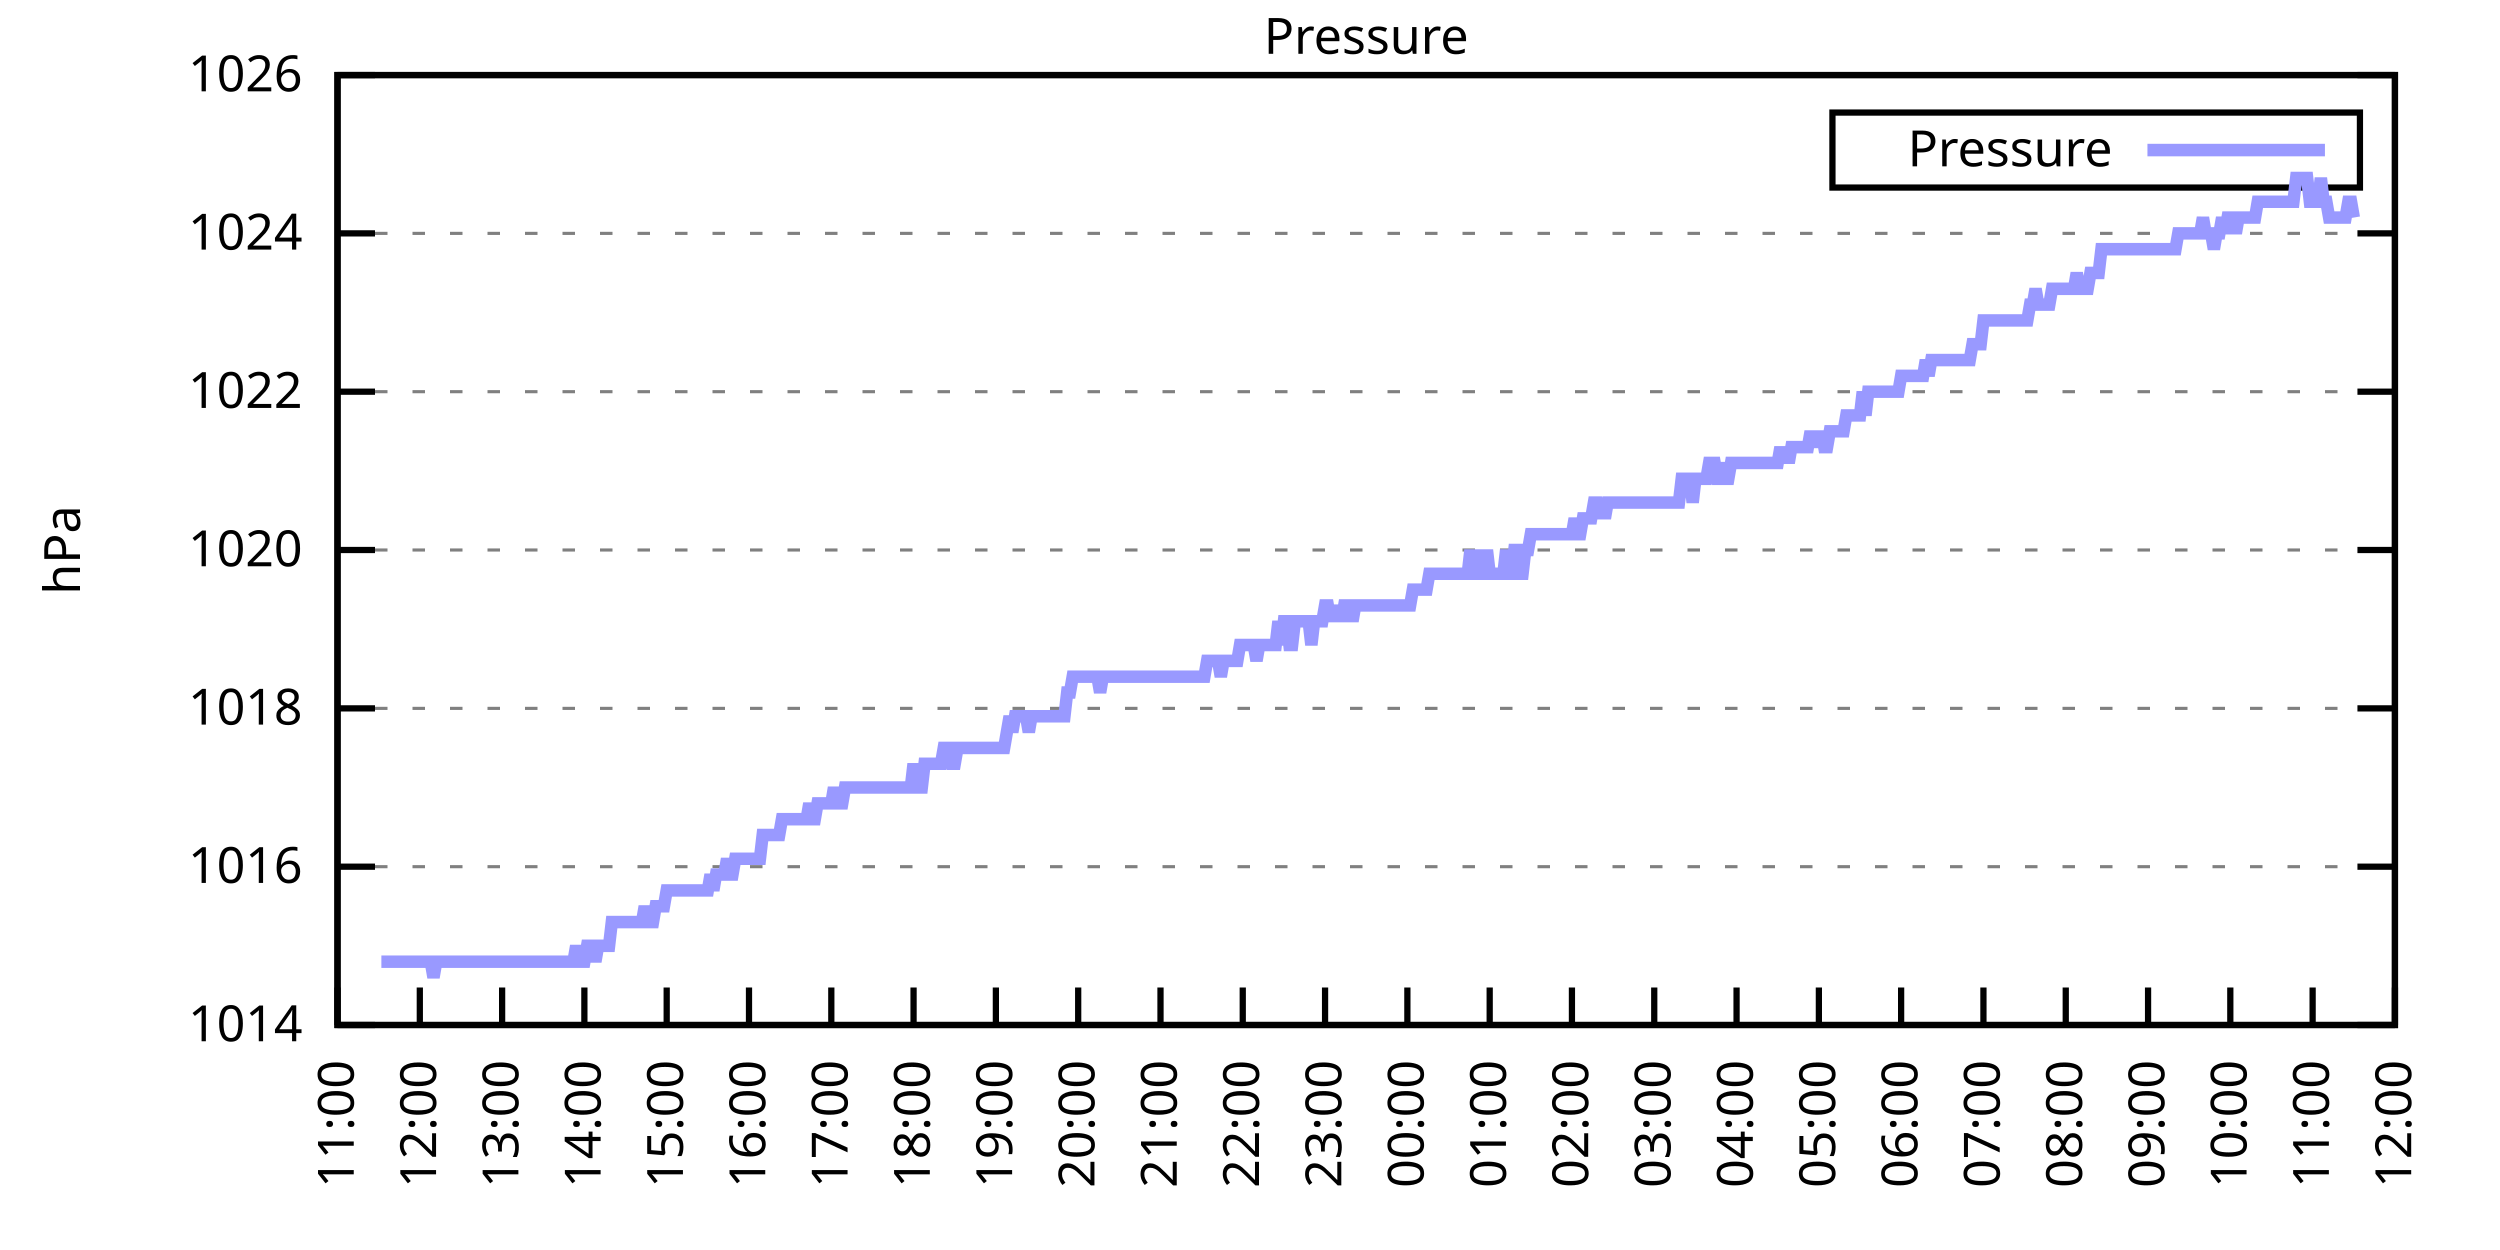
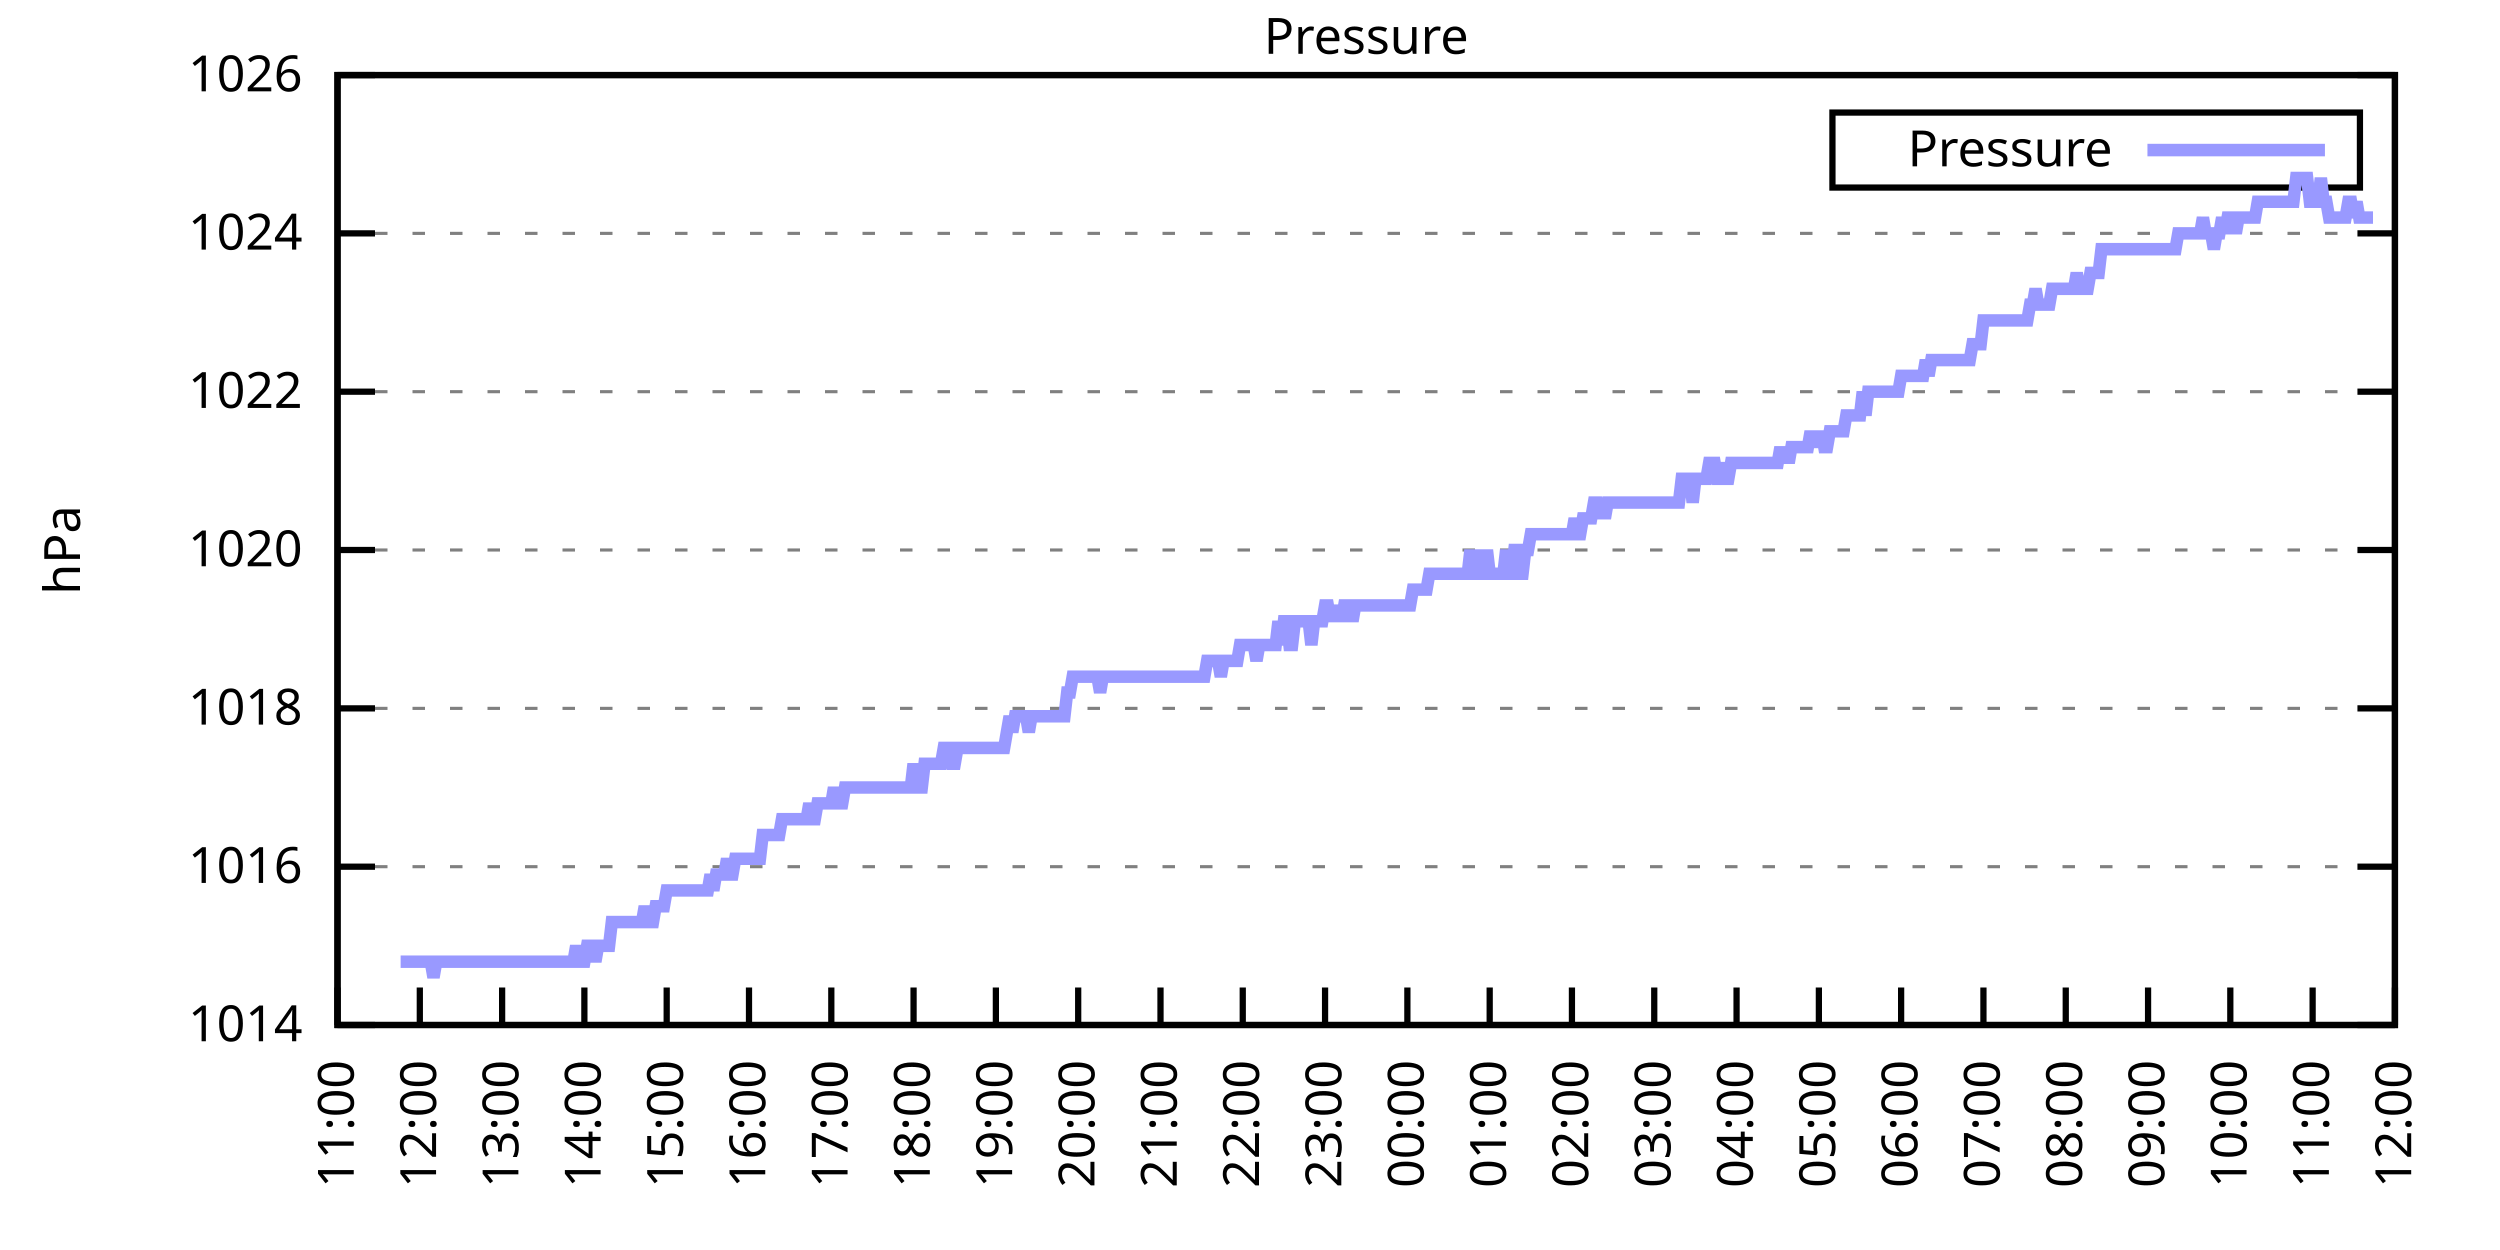
<svg xmlns="http://www.w3.org/2000/svg" xmlns:xlink="http://www.w3.org/1999/xlink" width="400" height="200" viewBox="0 0 400 200">
  <g id="gnuplot_canvas">
    <rect x="0" y="0" width="400" height="200" fill="none" />
    <defs>
      <circle id="gpDot" r="0.5" stroke-width="0.5" stroke="currentColor" />
      <path id="gpPt0" stroke-width="0.333" stroke="currentColor" d="M-1,0 h2 M0,-1 v2" />
      <path id="gpPt1" stroke-width="0.333" stroke="currentColor" d="M-1,-1 L1,1 M1,-1 L-1,1" />
      <path id="gpPt2" stroke-width="0.333" stroke="currentColor" d="M-1,0 L1,0 M0,-1 L0,1 M-1,-1 L1,1 M-1,1 L1,-1" />
      <rect id="gpPt3" stroke-width="0.333" stroke="currentColor" x="-1" y="-1" width="2" height="2" />
      <rect id="gpPt4" stroke-width="0.333" stroke="currentColor" fill="currentColor" x="-1" y="-1" width="2" height="2" />
      <circle id="gpPt5" stroke-width="0.333" stroke="currentColor" cx="0" cy="0" r="1" />
      <use xlink:href="#gpPt5" id="gpPt6" fill="currentColor" stroke="none" />
      <path id="gpPt7" stroke-width="0.333" stroke="currentColor" d="M0,-1.33 L-1.33,0.67 L1.33,0.67 z" />
      <use xlink:href="#gpPt7" id="gpPt8" fill="currentColor" stroke="none" />
      <use xlink:href="#gpPt7" id="gpPt9" stroke="currentColor" transform="rotate(180)" />
      <use xlink:href="#gpPt9" id="gpPt10" fill="currentColor" stroke="none" />
      <use xlink:href="#gpPt3" id="gpPt11" stroke="currentColor" transform="rotate(45)" />
      <use xlink:href="#gpPt11" id="gpPt12" fill="currentColor" stroke="none" />
      <path id="gpPt13" stroke-width="0.333" stroke="currentColor" d="M0,1.330 L1.265,0.411 L0.782,-1.067 L-0.782,-1.076 L-1.265,0.411 z" />
      <use xlink:href="#gpPt13" id="gpPt14" fill="currentColor" stroke="none" />
      <filter id="textbox" filterUnits="objectBoundingBox" x="0" y="0" height="1" width="1">
        <feFlood flood-color="white" flood-opacity="1" result="bgnd" />
        <feComposite in="SourceGraphic" in2="bgnd" operator="atop" />
      </filter>
      <filter id="greybox" filterUnits="objectBoundingBox" x="0" y="0" height="1" width="1">
        <feFlood flood-color="lightgrey" flood-opacity="1" result="grey" />
        <feComposite in="SourceGraphic" in2="grey" operator="atop" />
      </filter>
    </defs>
    <g fill="none" color="white" stroke="currentColor" stroke-width="1.00" stroke-linecap="butt" stroke-linejoin="miter">
</g>
    <g fill="none" color="black" stroke="currentColor" stroke-width="1.00" stroke-linecap="butt" stroke-linejoin="miter">
      <g stroke="none" shape-rendering="crispEdges">
        <polygon fill="rgb(255, 255, 255)" points="54.00,164.00 383.18,164.00 383.18,12.02 54.00,12.02 " />
      </g>
    </g>
    <g fill="none" color="black" stroke="currentColor" stroke-width="1.00" stroke-linecap="butt" stroke-linejoin="miter">
</g>
    <g fill="none" color="black" stroke="black" stroke-width="0.50" stroke-linecap="butt" stroke-linejoin="miter">
</g>
    <g fill="none" color="gray" stroke="currentColor" stroke-width="0.50" stroke-linecap="butt" stroke-linejoin="miter">
      <path stroke="gray" stroke-dasharray="2,4" class="gridline" d="M54.00,164.00 L383.19,164.00  " />
    </g>
    <g fill="none" color="gray" stroke="gray" stroke-width="1.00" stroke-linecap="butt" stroke-linejoin="miter">
</g>
    <g fill="none" color="black" stroke="currentColor" stroke-width="1.00" stroke-linecap="butt" stroke-linejoin="miter">
      <path stroke="black" d="M54.00,164.00 L60.00,164.00 M383.19,164.00 L377.19,164.00  " />
      <g transform="translate(48.40,166.60)" stroke="none" fill="black" font-family="Sans" font-size="8.00" text-anchor="end">
        <text>
          <tspan font-family="Sans"> 1014</tspan>
        </text>
      </g>
    </g>
    <g fill="none" color="black" stroke="currentColor" stroke-width="1.00" stroke-linecap="butt" stroke-linejoin="miter">
</g>
    <g fill="none" color="black" stroke="black" stroke-width="0.50" stroke-linecap="butt" stroke-linejoin="miter">
</g>
    <g fill="none" color="gray" stroke="currentColor" stroke-width="0.50" stroke-linecap="butt" stroke-linejoin="miter">
      <path stroke="gray" stroke-dasharray="2,4" class="gridline" d="M54.00,138.67 L383.19,138.67  " />
    </g>
    <g fill="none" color="gray" stroke="gray" stroke-width="1.00" stroke-linecap="butt" stroke-linejoin="miter">
</g>
    <g fill="none" color="black" stroke="currentColor" stroke-width="1.00" stroke-linecap="butt" stroke-linejoin="miter">
      <path stroke="black" d="M54.00,138.67 L60.00,138.67 M383.19,138.67 L377.19,138.67  " />
      <g transform="translate(48.40,141.27)" stroke="none" fill="black" font-family="Sans" font-size="8.00" text-anchor="end">
        <text>
          <tspan font-family="Sans"> 1016</tspan>
        </text>
      </g>
    </g>
    <g fill="none" color="black" stroke="currentColor" stroke-width="1.00" stroke-linecap="butt" stroke-linejoin="miter">
</g>
    <g fill="none" color="black" stroke="black" stroke-width="0.50" stroke-linecap="butt" stroke-linejoin="miter">
</g>
    <g fill="none" color="gray" stroke="currentColor" stroke-width="0.50" stroke-linecap="butt" stroke-linejoin="miter">
      <path stroke="gray" stroke-dasharray="2,4" class="gridline" d="M54.00,113.34 L383.19,113.34  " />
    </g>
    <g fill="none" color="gray" stroke="gray" stroke-width="1.00" stroke-linecap="butt" stroke-linejoin="miter">
</g>
    <g fill="none" color="black" stroke="currentColor" stroke-width="1.00" stroke-linecap="butt" stroke-linejoin="miter">
      <path stroke="black" d="M54.00,113.34 L60.00,113.34 M383.19,113.34 L377.19,113.34  " />
      <g transform="translate(48.40,115.94)" stroke="none" fill="black" font-family="Sans" font-size="8.00" text-anchor="end">
        <text>
          <tspan font-family="Sans"> 1018</tspan>
        </text>
      </g>
    </g>
    <g fill="none" color="black" stroke="currentColor" stroke-width="1.00" stroke-linecap="butt" stroke-linejoin="miter">
</g>
    <g fill="none" color="black" stroke="black" stroke-width="0.50" stroke-linecap="butt" stroke-linejoin="miter">
</g>
    <g fill="none" color="gray" stroke="currentColor" stroke-width="0.50" stroke-linecap="butt" stroke-linejoin="miter">
      <path stroke="gray" stroke-dasharray="2,4" class="gridline" d="M54.00,88.00 L383.19,88.00  " />
    </g>
    <g fill="none" color="gray" stroke="gray" stroke-width="1.00" stroke-linecap="butt" stroke-linejoin="miter">
</g>
    <g fill="none" color="black" stroke="currentColor" stroke-width="1.00" stroke-linecap="butt" stroke-linejoin="miter">
      <path stroke="black" d="M54.00,88.00 L60.00,88.00 M383.19,88.00 L377.19,88.00  " />
      <g transform="translate(48.40,90.60)" stroke="none" fill="black" font-family="Sans" font-size="8.00" text-anchor="end">
        <text>
          <tspan font-family="Sans"> 1020</tspan>
        </text>
      </g>
    </g>
    <g fill="none" color="black" stroke="currentColor" stroke-width="1.00" stroke-linecap="butt" stroke-linejoin="miter">
</g>
    <g fill="none" color="black" stroke="black" stroke-width="0.50" stroke-linecap="butt" stroke-linejoin="miter">
</g>
    <g fill="none" color="gray" stroke="currentColor" stroke-width="0.50" stroke-linecap="butt" stroke-linejoin="miter">
      <path stroke="gray" stroke-dasharray="2,4" class="gridline" d="M54.00,62.67 L383.19,62.67  " />
    </g>
    <g fill="none" color="gray" stroke="gray" stroke-width="1.00" stroke-linecap="butt" stroke-linejoin="miter">
</g>
    <g fill="none" color="black" stroke="currentColor" stroke-width="1.00" stroke-linecap="butt" stroke-linejoin="miter">
      <path stroke="black" d="M54.00,62.67 L60.00,62.67 M383.19,62.67 L377.19,62.67  " />
      <g transform="translate(48.40,65.27)" stroke="none" fill="black" font-family="Sans" font-size="8.00" text-anchor="end">
        <text>
          <tspan font-family="Sans"> 1022</tspan>
        </text>
      </g>
    </g>
    <g fill="none" color="black" stroke="currentColor" stroke-width="1.00" stroke-linecap="butt" stroke-linejoin="miter">
</g>
    <g fill="none" color="black" stroke="black" stroke-width="0.50" stroke-linecap="butt" stroke-linejoin="miter">
</g>
    <g fill="none" color="gray" stroke="currentColor" stroke-width="0.50" stroke-linecap="butt" stroke-linejoin="miter">
      <path stroke="gray" stroke-dasharray="2,4" class="gridline" d="M54.00,37.34 L383.19,37.34  " />
    </g>
    <g fill="none" color="gray" stroke="gray" stroke-width="1.00" stroke-linecap="butt" stroke-linejoin="miter">
</g>
    <g fill="none" color="black" stroke="currentColor" stroke-width="1.00" stroke-linecap="butt" stroke-linejoin="miter">
      <path stroke="black" d="M54.00,37.34 L60.00,37.34 M383.19,37.34 L377.19,37.34  " />
      <g transform="translate(48.40,39.94)" stroke="none" fill="black" font-family="Sans" font-size="8.00" text-anchor="end">
        <text>
          <tspan font-family="Sans"> 1024</tspan>
        </text>
      </g>
    </g>
    <g fill="none" color="black" stroke="currentColor" stroke-width="1.00" stroke-linecap="butt" stroke-linejoin="miter">
</g>
    <g fill="none" color="black" stroke="black" stroke-width="0.50" stroke-linecap="butt" stroke-linejoin="miter">
</g>
    <g fill="none" color="gray" stroke="currentColor" stroke-width="0.50" stroke-linecap="butt" stroke-linejoin="miter">
      <path stroke="gray" stroke-dasharray="2,4" class="gridline" d="M54.00,12.01 L383.19,12.01  " />
    </g>
    <g fill="none" color="gray" stroke="gray" stroke-width="1.00" stroke-linecap="butt" stroke-linejoin="miter">
</g>
    <g fill="none" color="black" stroke="currentColor" stroke-width="1.00" stroke-linecap="butt" stroke-linejoin="miter">
      <path stroke="black" d="M54.00,12.01 L60.00,12.01 M383.19,12.01 L377.19,12.01  " />
      <g transform="translate(48.40,14.61)" stroke="none" fill="black" font-family="Sans" font-size="8.00" text-anchor="end">
        <text>
          <tspan font-family="Sans"> 1026</tspan>
        </text>
      </g>
    </g>
    <g fill="none" color="black" stroke="currentColor" stroke-width="1.00" stroke-linecap="butt" stroke-linejoin="miter">
      <path stroke="black" d="M54.00,164.00 L54.00,158.00  " />
      <g transform="translate(56.60,169.60) rotate(270.00)" stroke="none" fill="black" font-family="Sans" font-size="8.00" text-anchor="end">
        <text>
          <tspan font-family="Sans">11:00</tspan>
        </text>
      </g>
    </g>
    <g fill="none" color="black" stroke="currentColor" stroke-width="1.00" stroke-linecap="butt" stroke-linejoin="miter">
      <path stroke="black" d="M67.17,164.00 L67.17,158.00  " />
      <g transform="translate(69.77,169.60) rotate(270.00)" stroke="none" fill="black" font-family="Sans" font-size="8.00" text-anchor="end">
        <text>
          <tspan font-family="Sans">12:00</tspan>
        </text>
      </g>
    </g>
    <g fill="none" color="black" stroke="currentColor" stroke-width="1.00" stroke-linecap="butt" stroke-linejoin="miter">
      <path stroke="black" d="M80.34,164.00 L80.34,158.00  " />
      <g transform="translate(82.94,169.60) rotate(270.00)" stroke="none" fill="black" font-family="Sans" font-size="8.00" text-anchor="end">
        <text>
          <tspan font-family="Sans">13:00</tspan>
        </text>
      </g>
    </g>
    <g fill="none" color="black" stroke="currentColor" stroke-width="1.00" stroke-linecap="butt" stroke-linejoin="miter">
      <path stroke="black" d="M93.50,164.00 L93.50,158.00  " />
      <g transform="translate(96.10,169.60) rotate(270.00)" stroke="none" fill="black" font-family="Sans" font-size="8.00" text-anchor="end">
        <text>
          <tspan font-family="Sans">14:00</tspan>
        </text>
      </g>
    </g>
    <g fill="none" color="black" stroke="currentColor" stroke-width="1.00" stroke-linecap="butt" stroke-linejoin="miter">
      <path stroke="black" d="M106.67,164.00 L106.67,158.00  " />
      <g transform="translate(109.27,169.60) rotate(270.00)" stroke="none" fill="black" font-family="Sans" font-size="8.00" text-anchor="end">
        <text>
          <tspan font-family="Sans">15:00</tspan>
        </text>
      </g>
    </g>
    <g fill="none" color="black" stroke="currentColor" stroke-width="1.00" stroke-linecap="butt" stroke-linejoin="miter">
      <path stroke="black" d="M119.84,164.00 L119.84,158.00  " />
      <g transform="translate(122.44,169.60) rotate(270.00)" stroke="none" fill="black" font-family="Sans" font-size="8.00" text-anchor="end">
        <text>
          <tspan font-family="Sans">16:00</tspan>
        </text>
      </g>
    </g>
    <g fill="none" color="black" stroke="currentColor" stroke-width="1.00" stroke-linecap="butt" stroke-linejoin="miter">
      <path stroke="black" d="M133.01,164.00 L133.01,158.00  " />
      <g transform="translate(135.61,169.60) rotate(270.00)" stroke="none" fill="black" font-family="Sans" font-size="8.00" text-anchor="end">
        <text>
          <tspan font-family="Sans">17:00</tspan>
        </text>
      </g>
    </g>
    <g fill="none" color="black" stroke="currentColor" stroke-width="1.00" stroke-linecap="butt" stroke-linejoin="miter">
      <path stroke="black" d="M146.17,164.00 L146.17,158.00  " />
      <g transform="translate(148.77,169.60) rotate(270.00)" stroke="none" fill="black" font-family="Sans" font-size="8.00" text-anchor="end">
        <text>
          <tspan font-family="Sans">18:00</tspan>
        </text>
      </g>
    </g>
    <g fill="none" color="black" stroke="currentColor" stroke-width="1.00" stroke-linecap="butt" stroke-linejoin="miter">
      <path stroke="black" d="M159.34,164.00 L159.34,158.00  " />
      <g transform="translate(161.94,169.60) rotate(270.00)" stroke="none" fill="black" font-family="Sans" font-size="8.00" text-anchor="end">
        <text>
          <tspan font-family="Sans">19:00</tspan>
        </text>
      </g>
    </g>
    <g fill="none" color="black" stroke="currentColor" stroke-width="1.00" stroke-linecap="butt" stroke-linejoin="miter">
      <path stroke="black" d="M172.51,164.00 L172.51,158.00  " />
      <g transform="translate(175.11,169.60) rotate(270.00)" stroke="none" fill="black" font-family="Sans" font-size="8.00" text-anchor="end">
        <text>
          <tspan font-family="Sans">20:00</tspan>
        </text>
      </g>
    </g>
    <g fill="none" color="black" stroke="currentColor" stroke-width="1.00" stroke-linecap="butt" stroke-linejoin="miter">
      <path stroke="black" d="M185.68,164.00 L185.68,158.00  " />
      <g transform="translate(188.28,169.60) rotate(270.00)" stroke="none" fill="black" font-family="Sans" font-size="8.00" text-anchor="end">
        <text>
          <tspan font-family="Sans">21:00</tspan>
        </text>
      </g>
    </g>
    <g fill="none" color="black" stroke="currentColor" stroke-width="1.00" stroke-linecap="butt" stroke-linejoin="miter">
      <path stroke="black" d="M198.84,164.00 L198.84,158.00  " />
      <g transform="translate(201.44,169.60) rotate(270.00)" stroke="none" fill="black" font-family="Sans" font-size="8.00" text-anchor="end">
        <text>
          <tspan font-family="Sans">22:00</tspan>
        </text>
      </g>
    </g>
    <g fill="none" color="black" stroke="currentColor" stroke-width="1.00" stroke-linecap="butt" stroke-linejoin="miter">
      <path stroke="black" d="M212.01,164.00 L212.01,158.00  " />
      <g transform="translate(214.61,169.60) rotate(270.00)" stroke="none" fill="black" font-family="Sans" font-size="8.00" text-anchor="end">
        <text>
          <tspan font-family="Sans">23:00</tspan>
        </text>
      </g>
    </g>
    <g fill="none" color="black" stroke="currentColor" stroke-width="1.00" stroke-linecap="butt" stroke-linejoin="miter">
      <path stroke="black" d="M225.18,164.00 L225.18,158.00  " />
      <g transform="translate(227.78,169.60) rotate(270.00)" stroke="none" fill="black" font-family="Sans" font-size="8.00" text-anchor="end">
        <text>
          <tspan font-family="Sans">00:00</tspan>
        </text>
      </g>
    </g>
    <g fill="none" color="black" stroke="currentColor" stroke-width="1.00" stroke-linecap="butt" stroke-linejoin="miter">
      <path stroke="black" d="M238.35,164.00 L238.35,158.00  " />
      <g transform="translate(240.95,169.60) rotate(270.00)" stroke="none" fill="black" font-family="Sans" font-size="8.00" text-anchor="end">
        <text>
          <tspan font-family="Sans">01:00</tspan>
        </text>
      </g>
    </g>
    <g fill="none" color="black" stroke="currentColor" stroke-width="1.00" stroke-linecap="butt" stroke-linejoin="miter">
      <path stroke="black" d="M251.51,164.00 L251.51,158.00  " />
      <g transform="translate(254.11,169.60) rotate(270.00)" stroke="none" fill="black" font-family="Sans" font-size="8.00" text-anchor="end">
        <text>
          <tspan font-family="Sans">02:00</tspan>
        </text>
      </g>
    </g>
    <g fill="none" color="black" stroke="currentColor" stroke-width="1.00" stroke-linecap="butt" stroke-linejoin="miter">
      <path stroke="black" d="M264.68,164.00 L264.68,158.00  " />
      <g transform="translate(267.28,169.60) rotate(270.00)" stroke="none" fill="black" font-family="Sans" font-size="8.00" text-anchor="end">
        <text>
          <tspan font-family="Sans">03:00</tspan>
        </text>
      </g>
    </g>
    <g fill="none" color="black" stroke="currentColor" stroke-width="1.00" stroke-linecap="butt" stroke-linejoin="miter">
      <path stroke="black" d="M277.85,164.00 L277.85,158.00  " />
      <g transform="translate(280.45,169.60) rotate(270.00)" stroke="none" fill="black" font-family="Sans" font-size="8.00" text-anchor="end">
        <text>
          <tspan font-family="Sans">04:00</tspan>
        </text>
      </g>
    </g>
    <g fill="none" color="black" stroke="currentColor" stroke-width="1.00" stroke-linecap="butt" stroke-linejoin="miter">
      <path stroke="black" d="M291.02,164.00 L291.02,158.00  " />
      <g transform="translate(293.62,169.60) rotate(270.00)" stroke="none" fill="black" font-family="Sans" font-size="8.00" text-anchor="end">
        <text>
          <tspan font-family="Sans">05:00</tspan>
        </text>
      </g>
    </g>
    <g fill="none" color="black" stroke="currentColor" stroke-width="1.00" stroke-linecap="butt" stroke-linejoin="miter">
      <path stroke="black" d="M304.18,164.00 L304.18,158.00  " />
      <g transform="translate(306.78,169.60) rotate(270.00)" stroke="none" fill="black" font-family="Sans" font-size="8.00" text-anchor="end">
        <text>
          <tspan font-family="Sans">06:00</tspan>
        </text>
      </g>
    </g>
    <g fill="none" color="black" stroke="currentColor" stroke-width="1.00" stroke-linecap="butt" stroke-linejoin="miter">
      <path stroke="black" d="M317.35,164.00 L317.35,158.00  " />
      <g transform="translate(319.95,169.60) rotate(270.00)" stroke="none" fill="black" font-family="Sans" font-size="8.00" text-anchor="end">
        <text>
          <tspan font-family="Sans">07:00</tspan>
        </text>
      </g>
    </g>
    <g fill="none" color="black" stroke="currentColor" stroke-width="1.00" stroke-linecap="butt" stroke-linejoin="miter">
      <path stroke="black" d="M330.52,164.00 L330.52,158.00  " />
      <g transform="translate(333.12,169.60) rotate(270.00)" stroke="none" fill="black" font-family="Sans" font-size="8.00" text-anchor="end">
        <text>
          <tspan font-family="Sans">08:00</tspan>
        </text>
      </g>
    </g>
    <g fill="none" color="black" stroke="currentColor" stroke-width="1.00" stroke-linecap="butt" stroke-linejoin="miter">
      <path stroke="black" d="M343.69,164.00 L343.69,158.00  " />
      <g transform="translate(346.29,169.60) rotate(270.00)" stroke="none" fill="black" font-family="Sans" font-size="8.00" text-anchor="end">
        <text>
          <tspan font-family="Sans">09:00</tspan>
        </text>
      </g>
    </g>
    <g fill="none" color="black" stroke="currentColor" stroke-width="1.00" stroke-linecap="butt" stroke-linejoin="miter">
      <path stroke="black" d="M356.85,164.00 L356.85,158.00  " />
      <g transform="translate(359.45,169.60) rotate(270.00)" stroke="none" fill="black" font-family="Sans" font-size="8.00" text-anchor="end">
        <text>
          <tspan font-family="Sans">10:00</tspan>
        </text>
      </g>
    </g>
    <g fill="none" color="black" stroke="currentColor" stroke-width="1.00" stroke-linecap="butt" stroke-linejoin="miter">
      <path stroke="black" d="M370.02,164.00 L370.02,158.00  " />
      <g transform="translate(372.62,169.60) rotate(270.00)" stroke="none" fill="black" font-family="Sans" font-size="8.00" text-anchor="end">
        <text>
          <tspan font-family="Sans">11:00</tspan>
        </text>
      </g>
    </g>
    <g fill="none" color="black" stroke="currentColor" stroke-width="1.00" stroke-linecap="butt" stroke-linejoin="miter">
      <path stroke="black" d="M383.19,164.00 L383.19,158.00  " />
      <g transform="translate(385.79,169.60) rotate(270.00)" stroke="none" fill="black" font-family="Sans" font-size="8.00" text-anchor="end">
        <text>
          <tspan font-family="Sans">12:00</tspan>
        </text>
      </g>
    </g>
    <g fill="none" color="black" stroke="currentColor" stroke-width="1.00" stroke-linecap="butt" stroke-linejoin="miter">
</g>
    <g fill="none" color="black" stroke="currentColor" stroke-width="1.00" stroke-linecap="butt" stroke-linejoin="miter">
      <path stroke="black" d="M54.00,12.01 L54.00,164.00 L383.19,164.00 L383.19,12.01 L54.00,12.01 Z  " />
    </g>
    <g fill="none" color="black" stroke="currentColor" stroke-width="1.00" stroke-linecap="butt" stroke-linejoin="miter">
</g>
    <g fill="none" color="black" stroke="currentColor" stroke-width="1.00" stroke-linecap="butt" stroke-linejoin="miter">
      <path stroke="black" d="M293.19,30.01 L293.19,18.01 L377.59,18.01 L377.59,30.01 L293.19,30.01 Z  " />
    </g>
    <g id="Pressure_plot_1">
      <g fill="none" color="white" stroke="black" stroke-width="2.00" stroke-linecap="butt" stroke-linejoin="miter">
</g>
      <g fill="none" color="black" stroke="currentColor" stroke-width="2.00" stroke-linecap="butt" stroke-linejoin="miter">
        <g transform="translate(337.99,26.61)" stroke="none" fill="black" font-family="Sans" font-size="8.00" text-anchor="end">
          <text>
            <tspan font-family="Sans">Pressure</tspan>
          </text>
        </g>
      </g>
      <g fill="none" color="black" stroke="currentColor" stroke-width="2.00" stroke-linecap="butt" stroke-linejoin="miter">
-         <path stroke="rgb(153, 153, 255)" d="M343.59,24.01 L371.99,24.01 M61.02,153.87 L61.46,153.87 L61.90,153.87 L62.34,153.87 L62.78,153.87 L63.22,153.87   L63.66,153.87 L64.10,153.87 L64.53,153.87 L64.97,153.87 L65.41,153.87 L65.85,153.87 L66.29,153.87 L66.73,153.87   L67.17,153.87 L67.61,153.87 L68.05,153.87 L68.48,153.87 L68.92,153.87 L69.36,156.40 L69.80,153.87 L70.24,153.87   L70.68,153.87 L71.12,153.87 L71.56,153.87 L72.00,153.87 L72.43,153.87 L72.87,153.87 L73.31,153.87 L73.75,153.87   L74.19,153.87 L74.63,153.87 L75.07,153.87 L75.51,153.87 L75.95,153.87 L76.38,153.87 L76.82,153.87 L77.26,153.87   L77.70,153.87 L78.14,153.87 L78.58,153.87 L79.02,153.87 L79.46,153.87 L79.90,153.87 L80.34,153.87 L80.77,153.87   L81.21,153.87 L81.65,153.87 L82.09,153.87 L82.53,153.87 L82.97,153.87 L83.41,153.87 L83.85,153.87 L84.29,153.87   L84.72,153.87 L85.16,153.87 L85.60,153.87 L86.04,153.87 L86.48,153.87 L86.92,153.87 L87.36,153.87 L87.80,153.87   L88.24,153.87 L88.67,153.87 L89.11,153.87 L89.55,153.87 L89.99,153.87 L90.43,153.87 L90.87,153.87 L91.31,153.87   L91.75,153.87 L92.19,151.33 L92.62,153.87 L93.06,153.87 L93.50,153.87 L93.94,151.33 L94.38,151.33 L94.82,151.33   L95.26,153.87 L95.70,151.33 L96.14,151.33 L96.58,151.33 L97.01,151.33 L97.45,151.33 L97.89,147.53 L98.33,147.53   L98.77,147.53 L99.21,147.53 L99.65,147.53 L100.09,147.53 L100.53,147.53 L100.96,147.53 L101.40,147.53 L101.84,147.53   L102.28,147.53 L102.72,147.53 L103.16,145.00 L103.60,147.53 L104.04,147.53 L104.48,147.53 L104.91,145.00 L105.35,145.00   L105.79,145.00 L106.23,145.00 L106.67,142.47 L107.11,142.47 L107.55,142.47 L107.99,142.47 L108.43,142.47 L108.87,142.47   L109.30,142.47 L109.74,142.47 L110.18,142.47 L110.62,142.47 L111.06,142.47 L111.50,142.47 L111.94,142.47 L112.38,142.47   L112.82,142.47 L113.25,142.47 L113.69,139.93 L114.13,142.47 L114.57,139.93 L115.01,139.93 L115.45,139.93 L115.89,139.93   L116.33,137.40 L116.77,139.93 L117.20,139.93 L117.64,137.40 L118.08,137.40 L118.52,137.40 L118.96,137.40 L119.40,137.40   L119.84,137.40 L120.28,137.40 L120.72,137.40 L121.15,137.40 L121.59,137.40 L122.03,133.60 L122.47,133.60 L122.91,133.60   L123.35,133.60 L123.79,133.60 L124.23,133.60 L124.67,133.60 L125.11,131.07 L125.54,131.07 L125.98,131.07 L126.42,131.07   L126.86,131.07 L127.30,131.07 L127.74,131.07 L128.18,131.07 L128.62,131.07 L129.06,131.07 L129.49,128.54 L129.93,131.07   L130.37,131.07 L130.81,128.54 L131.25,128.54 L131.69,128.54 L132.13,128.54 L132.57,128.54 L133.01,128.54 L133.44,126.00   L133.88,128.54 L134.32,128.54 L134.76,128.54 L135.20,126.00 L135.64,126.00 L136.08,126.00 L136.52,126.00 L136.96,126.00   L137.39,126.00 L137.83,126.00 L138.27,126.00 L138.71,126.00 L139.15,126.00 L139.59,126.00 L140.03,126.00 L140.47,126.00   L140.91,126.00 L141.35,126.00 L141.78,126.00 L142.22,126.00 L142.66,126.00 L143.10,126.00 L143.54,126.00 L143.98,126.00   L144.42,126.00 L144.86,126.00 L145.30,126.00 L145.73,126.00 L146.17,122.20 L146.61,126.00 L147.05,126.00 L147.49,126.00   L147.93,122.20 L148.37,122.20 L148.81,122.20 L149.25,122.20 L149.68,122.20 L150.12,122.20 L150.56,122.20 L151.00,119.67   L151.44,119.67 L151.88,119.67 L152.32,122.20 L152.76,122.20 L153.20,119.67 L153.63,119.67 L154.07,119.67 L154.51,119.67   L154.95,119.67 L155.39,119.67 L155.83,119.67 L156.27,119.67 L156.71,119.67 L157.15,119.67 L157.59,119.67 L158.02,119.67   L158.46,119.67 L158.90,119.67 L159.34,119.67 L159.78,119.67 L160.22,119.67 L160.66,119.67 L161.10,117.14 L161.54,114.60   L161.97,117.14 L162.41,114.60 L162.85,114.60 L163.29,114.60 L163.73,114.60 L164.17,114.60 L164.61,117.14 L165.05,114.60   L165.49,114.60 L165.92,114.60 L166.36,114.60 L166.80,114.60 L167.24,114.60 L167.68,114.60 L168.12,114.60 L168.56,114.60   L169.00,114.60 L169.44,114.60 L169.87,114.60 L170.31,114.60 L170.75,110.80 L171.19,110.80 L171.63,108.27 L172.07,108.27   L172.51,108.27 L172.95,108.27 L173.39,108.27 L173.83,108.27 L174.26,108.27 L174.70,108.27 L175.14,108.27 L175.58,108.27   L176.02,110.80 L176.46,108.27 L176.90,108.27 L177.34,108.27 L177.78,108.27 L178.21,108.27 L178.65,108.27 L179.09,108.27   L179.53,108.27 L179.97,108.27 L180.41,108.27 L180.85,108.27 L181.29,108.27 L181.73,108.27 L182.16,108.27 L182.60,108.27   L183.04,108.27 L183.48,108.27 L183.92,108.27 L184.36,108.27 L184.80,108.27 L185.24,108.27 L185.68,108.27 L186.11,108.27   L186.55,108.27 L186.99,108.27 L187.43,108.27 L187.87,108.27 L188.31,108.27 L188.75,108.27 L189.19,108.27 L189.63,108.27   L190.07,108.27 L190.50,108.27 L190.94,108.27 L191.38,108.27 L191.82,108.27 L192.26,108.27 L192.70,108.27 L193.14,105.74   L193.58,105.74 L194.02,105.74 L194.45,105.74 L194.89,105.74 L195.33,108.27 L195.77,105.74 L196.21,105.74 L196.65,105.74   L197.09,105.74 L197.53,105.74 L197.97,105.74 L198.40,103.20 L198.84,103.20 L199.28,103.20 L199.72,103.20 L200.16,103.20   L200.60,103.20 L201.04,105.74 L201.48,103.20 L201.92,103.20 L202.35,103.20 L202.79,103.20 L203.23,103.20 L203.67,103.20   L204.11,103.20 L204.55,99.40 L204.99,103.20 L205.43,99.40 L205.87,99.40 L206.31,103.20 L206.74,103.20 L207.18,99.40   L207.62,99.40 L208.06,99.40 L208.50,99.40 L208.94,99.40 L209.38,99.40 L209.82,103.20 L210.26,99.40 L210.69,99.40   L211.13,99.40 L211.57,99.40 L212.01,96.87 L212.45,96.87 L212.89,99.40 L213.33,96.87 L213.77,99.40 L214.21,96.87   L214.64,99.40 L215.08,96.87 L215.52,96.87 L215.96,96.87 L216.40,99.40 L216.84,96.87 L217.28,96.87 L217.72,96.87   L218.16,96.87 L218.60,96.87 L219.03,96.87 L219.47,96.87 L219.91,96.87 L220.35,96.87 L220.79,96.87 L221.23,96.87   L221.67,96.87 L222.11,96.87 L222.55,96.87 L222.98,96.87 L223.42,96.87 L223.86,96.87 L224.30,96.87 L224.74,96.87   L225.18,96.87 L225.62,96.87 L226.06,94.34 L226.50,94.34 L226.93,94.34 L227.37,94.34 L227.81,94.34 L228.25,94.34   L228.69,91.80 L229.13,91.80 L229.57,91.80 L230.01,91.80 L230.45,91.80 L230.88,91.80 L231.32,91.80 L231.76,91.80   L232.20,91.80 L232.64,91.80 L233.08,91.80 L233.52,91.80 L233.96,91.80 L234.40,91.80 L234.84,91.80 L235.27,88.00   L235.71,91.80 L236.15,91.80 L236.59,91.80 L237.03,88.00 L237.47,91.80 L237.91,88.00 L238.35,91.80 L238.79,91.80   L239.22,91.80 L239.66,91.80 L240.10,91.80 L240.54,91.80 L240.98,88.00 L241.42,91.80 L241.86,91.80 L242.30,88.00   L242.74,88.00 L243.17,91.80 L243.61,91.80 L244.05,88.00 L244.49,88.00 L244.93,85.47 L245.37,85.47 L245.81,85.47   L246.25,85.47 L246.69,85.47 L247.12,85.47 L247.56,85.47 L248.00,85.47 L248.44,85.47 L248.88,85.47 L249.32,85.47   L249.76,85.47 L250.20,85.47 L250.64,85.47 L251.08,85.47 L251.51,85.47 L251.95,82.94 L252.39,85.47 L252.83,85.47   L253.27,82.94 L253.71,82.94 L254.15,82.94 L254.59,82.94 L255.03,80.41 L255.46,80.41 L255.90,82.94 L256.34,80.41   L256.78,82.94 L257.22,80.41 L257.66,80.41 L258.10,80.41 L258.54,80.41 L258.98,80.41 L259.41,80.41 L259.85,80.41   L260.29,80.41 L260.73,80.41 L261.17,80.41 L261.61,80.41 L262.05,80.41 L262.49,80.41 L262.93,80.41 L263.36,80.41   L263.80,80.41 L264.24,80.41 L264.68,80.41 L265.12,80.41 L265.56,80.41 L266.00,80.41 L266.44,80.41 L266.88,80.41   L267.32,80.41 L267.75,80.41 L268.19,80.41 L268.63,80.41 L269.07,76.61 L269.51,76.61 L269.95,76.61 L270.39,76.61   L270.83,80.41 L271.27,76.61 L271.70,76.61 L272.14,76.61 L272.58,76.61 L273.02,76.61 L273.46,74.07 L273.90,74.07   L274.34,74.07 L274.78,76.61 L275.22,76.61 L275.65,74.07 L276.09,76.61 L276.53,76.61 L276.97,74.07 L277.41,74.07   L277.85,74.07 L278.29,74.07 L278.73,74.07 L279.17,74.07 L279.60,74.07 L280.04,74.07 L280.48,74.07 L280.92,74.07   L281.36,74.07 L281.80,74.07 L282.24,74.07 L282.68,74.07 L283.12,74.07 L283.56,74.07 L283.99,74.07 L284.43,74.07   L284.87,71.54 L285.31,74.07 L285.75,71.54 L286.19,74.07 L286.63,71.54 L287.07,71.54 L287.51,71.54 L287.94,71.54   L288.38,71.54 L288.82,71.54 L289.26,71.54 L289.70,69.01 L290.14,71.54 L290.58,69.01 L291.02,71.54 L291.46,69.01   L291.89,71.54 L292.33,71.54 L292.77,69.01 L293.21,69.01 L293.65,69.01 L294.09,69.01 L294.53,69.01 L294.97,69.01   L295.41,66.47 L295.84,66.47 L296.28,66.47 L296.72,66.47 L297.16,66.47 L297.60,66.47 L298.04,62.67 L298.48,66.47   L298.92,62.67 L299.36,62.67 L299.80,62.67 L300.23,62.67 L300.67,62.67 L301.11,62.67 L301.55,62.67 L301.99,62.67   L302.43,62.67 L302.87,62.67 L303.31,62.67 L303.75,62.67 L304.18,60.14 L304.62,60.14 L305.06,60.14 L305.50,60.14   L305.94,60.14 L306.38,60.14 L306.82,60.14 L307.26,60.14 L307.70,60.14 L308.13,57.61 L308.57,60.14 L309.01,57.61   L309.45,57.61 L309.89,57.61 L310.33,57.61 L310.77,57.61 L311.21,57.61 L311.65,57.61 L312.08,57.61 L312.52,57.61   L312.96,57.61 L313.40,57.61 L313.84,57.61 L314.28,57.61 L314.72,57.61 L315.16,57.61 L315.60,55.07 L316.04,55.07   L316.47,55.07 L316.91,55.07 L317.35,51.27 L317.79,51.27 L318.23,51.27 L318.67,51.27 L319.11,51.27 L319.55,51.27   L319.99,51.27 L320.42,51.27 L320.86,51.27 L321.30,51.27 L321.74,51.27 L322.18,51.27 L322.62,51.27 L323.06,51.27   L323.50,51.27 L323.94,51.27 L324.37,51.27 L324.81,48.74 L325.25,48.74 L325.69,46.21 L326.13,48.74 L326.57,48.74   L327.01,48.74 L327.45,48.74 L327.89,48.74 L328.33,46.21 L328.76,46.21 L329.20,46.21 L329.64,46.21 L330.08,46.21   L330.52,46.21 L330.96,46.21 L331.40,46.21 L331.84,46.21 L332.28,43.67 L332.71,46.21 L333.15,46.21 L333.59,46.21   L334.03,46.21 L334.47,43.67 L334.91,43.67 L335.35,43.67 L335.79,43.67 L336.23,39.87 L336.66,39.87 L337.10,39.87   L337.54,39.87 L337.98,39.87 L338.42,39.87 L338.86,39.87 L339.30,39.87 L339.74,39.87 L340.18,39.87 L340.61,39.87   L341.05,39.87 L341.49,39.87 L341.93,39.87 L342.37,39.87 L342.81,39.87 L343.25,39.87 L343.69,39.87 L344.13,39.87   L344.57,39.87 L345.00,39.87 L345.44,39.87 L345.88,39.87 L346.32,39.87 L346.76,39.87 L347.20,39.87 L347.64,39.87   L348.08,39.87 L348.52,37.34 L348.95,37.34 L349.39,37.34 L349.83,37.34 L350.27,37.34 L350.71,37.34 L351.15,37.34   L351.59,37.34 L352.03,37.34 L352.47,34.81 L352.90,37.34 L353.34,37.34 L353.78,37.34 L354.22,39.87 L354.66,37.34   L355.10,37.34 L355.54,34.81 L355.98,37.34 L356.42,34.81 L356.85,34.81 L357.29,34.81 L357.73,37.34 L358.17,34.81   L358.61,34.81 L359.05,34.81 L359.49,34.81 L359.93,34.81 L360.37,34.81 L360.81,34.81 L361.24,32.28 L361.68,32.28   L362.12,32.28 L362.56,32.28 L363.00,32.28 L363.44,32.28 L363.88,32.28 L364.32,32.28 L364.76,32.28 L365.19,32.28   L365.63,32.28 L366.07,32.28 L366.51,32.28 L366.95,32.28 L367.39,28.48 L367.83,28.48 L368.27,28.48 L368.71,28.48   L369.14,28.48 L369.58,32.28 L370.02,32.28 L370.46,32.28 L370.90,32.28 L371.34,28.48 L371.78,32.28 L372.22,32.28   L372.66,34.81 L373.09,34.81 L373.53,34.81 L373.97,34.81 L374.41,34.81 L374.85,34.81 L375.29,34.81 L375.73,32.28   L376.17,32.28 L376.61,34.81  " />
+         <path stroke="rgb(153, 153, 255)" d="M343.59,24.01 L371.99,24.01 M64.10,153.87 L64.53,153.87 L64.97,153.87 L65.41,153.87 L65.85,153.87 L66.29,153.87   L66.73,153.87 L67.17,153.87 L67.61,153.87 L68.05,153.87 L68.48,153.87 L68.92,153.87 L69.36,156.40 L69.80,153.87   L70.24,153.87 L70.68,153.87 L71.12,153.87 L71.56,153.87 L72.00,153.87 L72.43,153.87 L72.87,153.87 L73.31,153.87   L73.75,153.87 L74.19,153.87 L74.63,153.87 L75.07,153.87 L75.51,153.87 L75.95,153.87 L76.38,153.87 L76.82,153.87   L77.26,153.87 L77.70,153.87 L78.14,153.87 L78.58,153.87 L79.02,153.87 L79.46,153.87 L79.90,153.87 L80.34,153.87   L80.77,153.87 L81.21,153.87 L81.65,153.87 L82.09,153.87 L82.53,153.87 L82.97,153.87 L83.41,153.87 L83.85,153.87   L84.29,153.87 L84.72,153.87 L85.16,153.87 L85.60,153.87 L86.04,153.87 L86.48,153.87 L86.92,153.87 L87.36,153.87   L87.80,153.87 L88.24,153.87 L88.67,153.87 L89.11,153.87 L89.55,153.87 L89.99,153.87 L90.43,153.87 L90.87,153.87   L91.31,153.87 L91.75,153.87 L92.19,151.33 L92.62,153.87 L93.06,153.87 L93.50,153.87 L93.94,151.33 L94.38,151.33   L94.82,151.33 L95.26,153.87 L95.70,151.33 L96.14,151.33 L96.58,151.33 L97.01,151.33 L97.45,151.33 L97.89,147.53   L98.33,147.53 L98.77,147.53 L99.21,147.53 L99.65,147.53 L100.09,147.53 L100.53,147.53 L100.96,147.53 L101.40,147.53   L101.84,147.53 L102.28,147.53 L102.72,147.53 L103.16,145.00 L103.60,147.53 L104.04,147.53 L104.48,147.53 L104.91,145.00   L105.35,145.00 L105.79,145.00 L106.23,145.00 L106.67,142.47 L107.11,142.47 L107.55,142.47 L107.99,142.47 L108.43,142.47   L108.87,142.47 L109.30,142.47 L109.74,142.47 L110.18,142.47 L110.62,142.47 L111.06,142.47 L111.50,142.47 L111.94,142.47   L112.38,142.47 L112.82,142.47 L113.25,142.47 L113.69,139.93 L114.13,142.47 L114.57,139.93 L115.01,139.93 L115.45,139.93   L115.89,139.93 L116.33,137.40 L116.77,139.93 L117.20,139.93 L117.64,137.40 L118.08,137.40 L118.52,137.40 L118.96,137.40   L119.40,137.40 L119.84,137.40 L120.28,137.40 L120.72,137.40 L121.15,137.40 L121.59,137.40 L122.03,133.60 L122.47,133.60   L122.91,133.60 L123.35,133.60 L123.79,133.60 L124.23,133.60 L124.67,133.60 L125.11,131.07 L125.54,131.07 L125.98,131.07   L126.42,131.07 L126.86,131.07 L127.30,131.07 L127.74,131.07 L128.18,131.07 L128.62,131.07 L129.06,131.07 L129.49,128.54   L129.93,131.07 L130.37,131.07 L130.81,128.54 L131.25,128.54 L131.69,128.54 L132.13,128.54 L132.57,128.54 L133.01,128.54   L133.44,126.00 L133.88,128.54 L134.32,128.54 L134.76,128.54 L135.20,126.00 L135.64,126.00 L136.08,126.00 L136.52,126.00   L136.96,126.00 L137.39,126.00 L137.83,126.00 L138.27,126.00 L138.71,126.00 L139.15,126.00 L139.59,126.00 L140.03,126.00   L140.47,126.00 L140.91,126.00 L141.35,126.00 L141.78,126.00 L142.22,126.00 L142.66,126.00 L143.10,126.00 L143.54,126.00   L143.98,126.00 L144.42,126.00 L144.86,126.00 L145.30,126.00 L145.73,126.00 L146.17,122.20 L146.61,126.00 L147.05,126.00   L147.49,126.00 L147.93,122.20 L148.37,122.20 L148.81,122.20 L149.25,122.20 L149.68,122.20 L150.12,122.20 L150.56,122.20   L151.00,119.67 L151.44,119.67 L151.88,119.67 L152.32,122.20 L152.76,122.20 L153.20,119.67 L153.63,119.67 L154.07,119.67   L154.51,119.67 L154.95,119.67 L155.39,119.67 L155.83,119.67 L156.27,119.67 L156.71,119.67 L157.15,119.67 L157.59,119.67   L158.02,119.67 L158.46,119.67 L158.90,119.67 L159.34,119.67 L159.78,119.67 L160.22,119.67 L160.66,119.67 L161.10,117.14   L161.54,114.60 L161.97,117.14 L162.41,114.60 L162.85,114.60 L163.29,114.60 L163.73,114.60 L164.17,114.60 L164.61,117.14   L165.05,114.60 L165.49,114.60 L165.92,114.60 L166.36,114.60 L166.80,114.60 L167.24,114.60 L167.68,114.60 L168.12,114.60   L168.56,114.60 L169.00,114.60 L169.44,114.60 L169.87,114.60 L170.31,114.60 L170.75,110.80 L171.19,110.80 L171.63,108.27   L172.07,108.27 L172.51,108.27 L172.95,108.27 L173.39,108.27 L173.83,108.27 L174.26,108.27 L174.70,108.27 L175.14,108.27   L175.58,108.27 L176.02,110.80 L176.46,108.27 L176.90,108.27 L177.34,108.27 L177.78,108.27 L178.21,108.27 L178.65,108.27   L179.09,108.27 L179.53,108.27 L179.97,108.27 L180.41,108.27 L180.85,108.27 L181.29,108.27 L181.73,108.27 L182.16,108.27   L182.60,108.27 L183.04,108.27 L183.48,108.27 L183.92,108.27 L184.36,108.27 L184.80,108.27 L185.24,108.27 L185.68,108.27   L186.11,108.27 L186.55,108.27 L186.99,108.27 L187.43,108.27 L187.87,108.27 L188.31,108.27 L188.75,108.27 L189.19,108.27   L189.63,108.27 L190.07,108.27 L190.50,108.27 L190.94,108.27 L191.38,108.27 L191.82,108.27 L192.26,108.27 L192.70,108.27   L193.14,105.74 L193.58,105.74 L194.02,105.74 L194.45,105.74 L194.89,105.74 L195.33,108.27 L195.77,105.74 L196.21,105.74   L196.65,105.74 L197.09,105.74 L197.53,105.74 L197.97,105.74 L198.40,103.20 L198.84,103.20 L199.28,103.20 L199.72,103.20   L200.16,103.20 L200.60,103.20 L201.04,105.74 L201.48,103.20 L201.92,103.20 L202.35,103.20 L202.79,103.20 L203.23,103.20   L203.67,103.20 L204.11,103.20 L204.55,99.40 L204.99,103.20 L205.43,99.40 L205.87,99.40 L206.31,103.20 L206.74,103.20   L207.18,99.40 L207.62,99.40 L208.06,99.40 L208.50,99.40 L208.94,99.40 L209.38,99.40 L209.82,103.20 L210.26,99.40   L210.69,99.40 L211.13,99.40 L211.57,99.40 L212.01,96.87 L212.45,96.87 L212.89,99.40 L213.33,96.87 L213.77,99.40   L214.21,96.87 L214.64,99.40 L215.08,96.87 L215.52,96.87 L215.96,96.87 L216.40,99.40 L216.84,96.87 L217.28,96.87   L217.72,96.87 L218.16,96.87 L218.60,96.87 L219.03,96.87 L219.47,96.87 L219.91,96.87 L220.35,96.87 L220.79,96.87   L221.23,96.87 L221.67,96.87 L222.11,96.87 L222.55,96.87 L222.98,96.87 L223.42,96.87 L223.86,96.87 L224.30,96.87   L224.74,96.87 L225.18,96.87 L225.62,96.87 L226.06,94.34 L226.50,94.34 L226.93,94.34 L227.37,94.34 L227.81,94.34   L228.25,94.34 L228.69,91.80 L229.13,91.80 L229.57,91.80 L230.01,91.80 L230.45,91.80 L230.88,91.80 L231.32,91.80   L231.76,91.80 L232.20,91.80 L232.64,91.80 L233.08,91.80 L233.52,91.80 L233.96,91.80 L234.40,91.80 L234.84,91.80   L235.27,88.00 L235.71,91.80 L236.15,91.80 L236.59,91.80 L237.03,88.00 L237.47,91.80 L237.91,88.00 L238.35,91.80   L238.79,91.80 L239.22,91.80 L239.66,91.80 L240.10,91.80 L240.54,91.80 L240.98,88.00 L241.42,91.80 L241.86,91.80   L242.30,88.00 L242.74,88.00 L243.17,91.80 L243.61,91.80 L244.05,88.00 L244.49,88.00 L244.93,85.47 L245.37,85.47   L245.81,85.47 L246.25,85.47 L246.69,85.47 L247.12,85.47 L247.56,85.47 L248.00,85.47 L248.44,85.47 L248.88,85.47   L249.32,85.47 L249.76,85.47 L250.20,85.47 L250.64,85.47 L251.08,85.47 L251.51,85.47 L251.95,82.94 L252.39,85.47   L252.83,85.47 L253.27,82.94 L253.71,82.94 L254.15,82.94 L254.59,82.94 L255.03,80.41 L255.46,80.41 L255.90,82.94   L256.34,80.41 L256.78,82.94 L257.22,80.41 L257.66,80.41 L258.10,80.41 L258.54,80.41 L258.98,80.41 L259.41,80.41   L259.85,80.41 L260.29,80.41 L260.73,80.41 L261.17,80.41 L261.61,80.41 L262.05,80.41 L262.49,80.41 L262.93,80.41   L263.36,80.41 L263.80,80.41 L264.24,80.41 L264.68,80.41 L265.12,80.41 L265.56,80.41 L266.00,80.41 L266.44,80.41   L266.88,80.41 L267.32,80.41 L267.75,80.41 L268.19,80.41 L268.63,80.41 L269.07,76.61 L269.51,76.61 L269.95,76.61   L270.39,76.61 L270.83,80.41 L271.27,76.61 L271.70,76.61 L272.14,76.61 L272.58,76.61 L273.02,76.61 L273.46,74.07   L273.90,74.07 L274.34,74.07 L274.78,76.61 L275.22,76.61 L275.65,74.07 L276.09,76.61 L276.53,76.61 L276.97,74.07   L277.41,74.07 L277.85,74.07 L278.29,74.07 L278.73,74.07 L279.17,74.07 L279.60,74.07 L280.04,74.07 L280.48,74.07   L280.92,74.07 L281.36,74.07 L281.80,74.07 L282.24,74.07 L282.68,74.07 L283.12,74.07 L283.56,74.07 L283.99,74.07   L284.43,74.07 L284.87,71.54 L285.31,74.07 L285.75,71.54 L286.19,74.07 L286.63,71.54 L287.07,71.54 L287.51,71.54   L287.94,71.54 L288.38,71.54 L288.82,71.54 L289.26,71.54 L289.70,69.01 L290.14,71.54 L290.58,69.01 L291.02,71.54   L291.46,69.01 L291.89,71.54 L292.33,71.54 L292.77,69.01 L293.21,69.01 L293.65,69.01 L294.09,69.01 L294.53,69.01   L294.97,69.01 L295.41,66.47 L295.84,66.47 L296.28,66.47 L296.72,66.47 L297.16,66.47 L297.60,66.47 L298.04,62.67   L298.48,66.47 L298.92,62.67 L299.36,62.67 L299.80,62.67 L300.23,62.67 L300.67,62.67 L301.11,62.67 L301.55,62.67   L301.99,62.67 L302.43,62.67 L302.87,62.67 L303.31,62.67 L303.75,62.67 L304.18,60.14 L304.62,60.14 L305.06,60.14   L305.50,60.14 L305.94,60.14 L306.38,60.14 L306.82,60.14 L307.26,60.14 L307.70,60.14 L308.13,57.61 L308.57,60.14   L309.01,57.61 L309.45,57.61 L309.89,57.61 L310.33,57.61 L310.77,57.61 L311.21,57.61 L311.65,57.61 L312.08,57.61   L312.52,57.61 L312.96,57.61 L313.40,57.61 L313.84,57.61 L314.28,57.61 L314.72,57.61 L315.16,57.61 L315.60,55.07   L316.04,55.07 L316.47,55.07 L316.91,55.07 L317.35,51.27 L317.79,51.27 L318.23,51.27 L318.67,51.27 L319.11,51.27   L319.55,51.27 L319.99,51.27 L320.42,51.27 L320.86,51.27 L321.30,51.27 L321.74,51.27 L322.18,51.27 L322.62,51.27   L323.06,51.27 L323.50,51.27 L323.94,51.27 L324.37,51.27 L324.81,48.74 L325.25,48.74 L325.69,46.21 L326.13,48.74   L326.57,48.74 L327.01,48.74 L327.45,48.74 L327.89,48.74 L328.33,46.21 L328.76,46.21 L329.20,46.21 L329.64,46.21   L330.08,46.21 L330.52,46.21 L330.96,46.21 L331.40,46.21 L331.84,46.21 L332.28,43.67 L332.71,46.21 L333.15,46.21   L333.59,46.21 L334.03,46.21 L334.47,43.67 L334.91,43.67 L335.35,43.67 L335.79,43.67 L336.23,39.87 L336.66,39.87   L337.10,39.87 L337.54,39.87 L337.98,39.87 L338.42,39.87 L338.86,39.87 L339.30,39.87 L339.74,39.87 L340.18,39.87   L340.61,39.87 L341.05,39.87 L341.49,39.87 L341.93,39.87 L342.37,39.87 L342.81,39.87 L343.25,39.87 L343.69,39.87   L344.13,39.87 L344.57,39.87 L345.00,39.87 L345.44,39.87 L345.88,39.87 L346.32,39.87 L346.76,39.87 L347.20,39.87   L347.64,39.87 L348.08,39.87 L348.52,37.34 L348.95,37.34 L349.39,37.34 L349.83,37.34 L350.27,37.34 L350.71,37.34   L351.15,37.34 L351.59,37.34 L352.03,37.34 L352.47,34.81 L352.90,37.34 L353.34,37.34 L353.78,37.34 L354.22,39.87   L354.66,37.34 L355.10,37.34 L355.54,34.81 L355.98,37.34 L356.42,34.81 L356.85,34.81 L357.29,34.81 L357.73,37.34   L358.17,34.81 L358.61,34.81 L359.05,34.81 L359.49,34.81 L359.93,34.81 L360.37,34.81 L360.81,34.81 L361.24,32.28   L361.68,32.28 L362.12,32.28 L362.56,32.28 L363.00,32.28 L363.44,32.28 L363.88,32.28 L364.32,32.28 L364.76,32.28   L365.19,32.28 L365.63,32.28 L366.07,32.28 L366.51,32.28 L366.95,32.28 L367.39,28.48 L367.83,28.48 L368.27,28.48   L368.71,28.48 L369.14,28.48 L369.58,32.28 L370.02,32.28 L370.46,32.28 L370.90,32.28 L371.34,28.48 L371.78,32.28   L372.22,32.28 L372.66,34.81 L373.09,34.81 L373.53,34.81 L373.97,34.81 L374.41,34.81 L374.85,34.81 L375.29,34.81   L375.73,32.28 L376.17,32.28 L376.61,34.81 L377.05,32.28 L377.48,34.81 L377.92,34.81 L378.36,34.81 L378.80,34.81   L379.24,34.81 L379.68,34.81  " />
      </g>
    </g>
    <g fill="none" color="black" stroke="currentColor" stroke-width="2.00" stroke-linecap="butt" stroke-linejoin="miter">
</g>
    <g fill="none" color="black" stroke="black" stroke-width="1.00" stroke-linecap="butt" stroke-linejoin="miter">
</g>
    <g fill="none" color="black" stroke="currentColor" stroke-width="1.00" stroke-linecap="butt" stroke-linejoin="miter">
      <path stroke="black" d="M54.00,12.01 L54.00,164.00 L383.19,164.00 L383.19,12.01 L54.00,12.01 Z  " />
      <g transform="translate(12.80,88.01) rotate(270.00)" stroke="none" fill="black" font-family="Sans" font-size="8.00" text-anchor="middle">
        <text>
          <tspan font-family="Sans">hPa</tspan>
        </text>
      </g>
    </g>
    <g fill="none" color="black" stroke="currentColor" stroke-width="1.00" stroke-linecap="butt" stroke-linejoin="miter">
</g>
    <g fill="none" color="black" stroke="currentColor" stroke-width="1.00" stroke-linecap="butt" stroke-linejoin="miter">
      <g transform="translate(218.59,8.61)" stroke="none" fill="black" font-family="Sans" font-size="8.00" text-anchor="middle">
        <text>
          <tspan font-family="Sans">Pressure</tspan>
        </text>
      </g>
    </g>
    <g fill="none" color="black" stroke="currentColor" stroke-width="1.00" stroke-linecap="butt" stroke-linejoin="miter">
</g>
  </g>
</svg>
